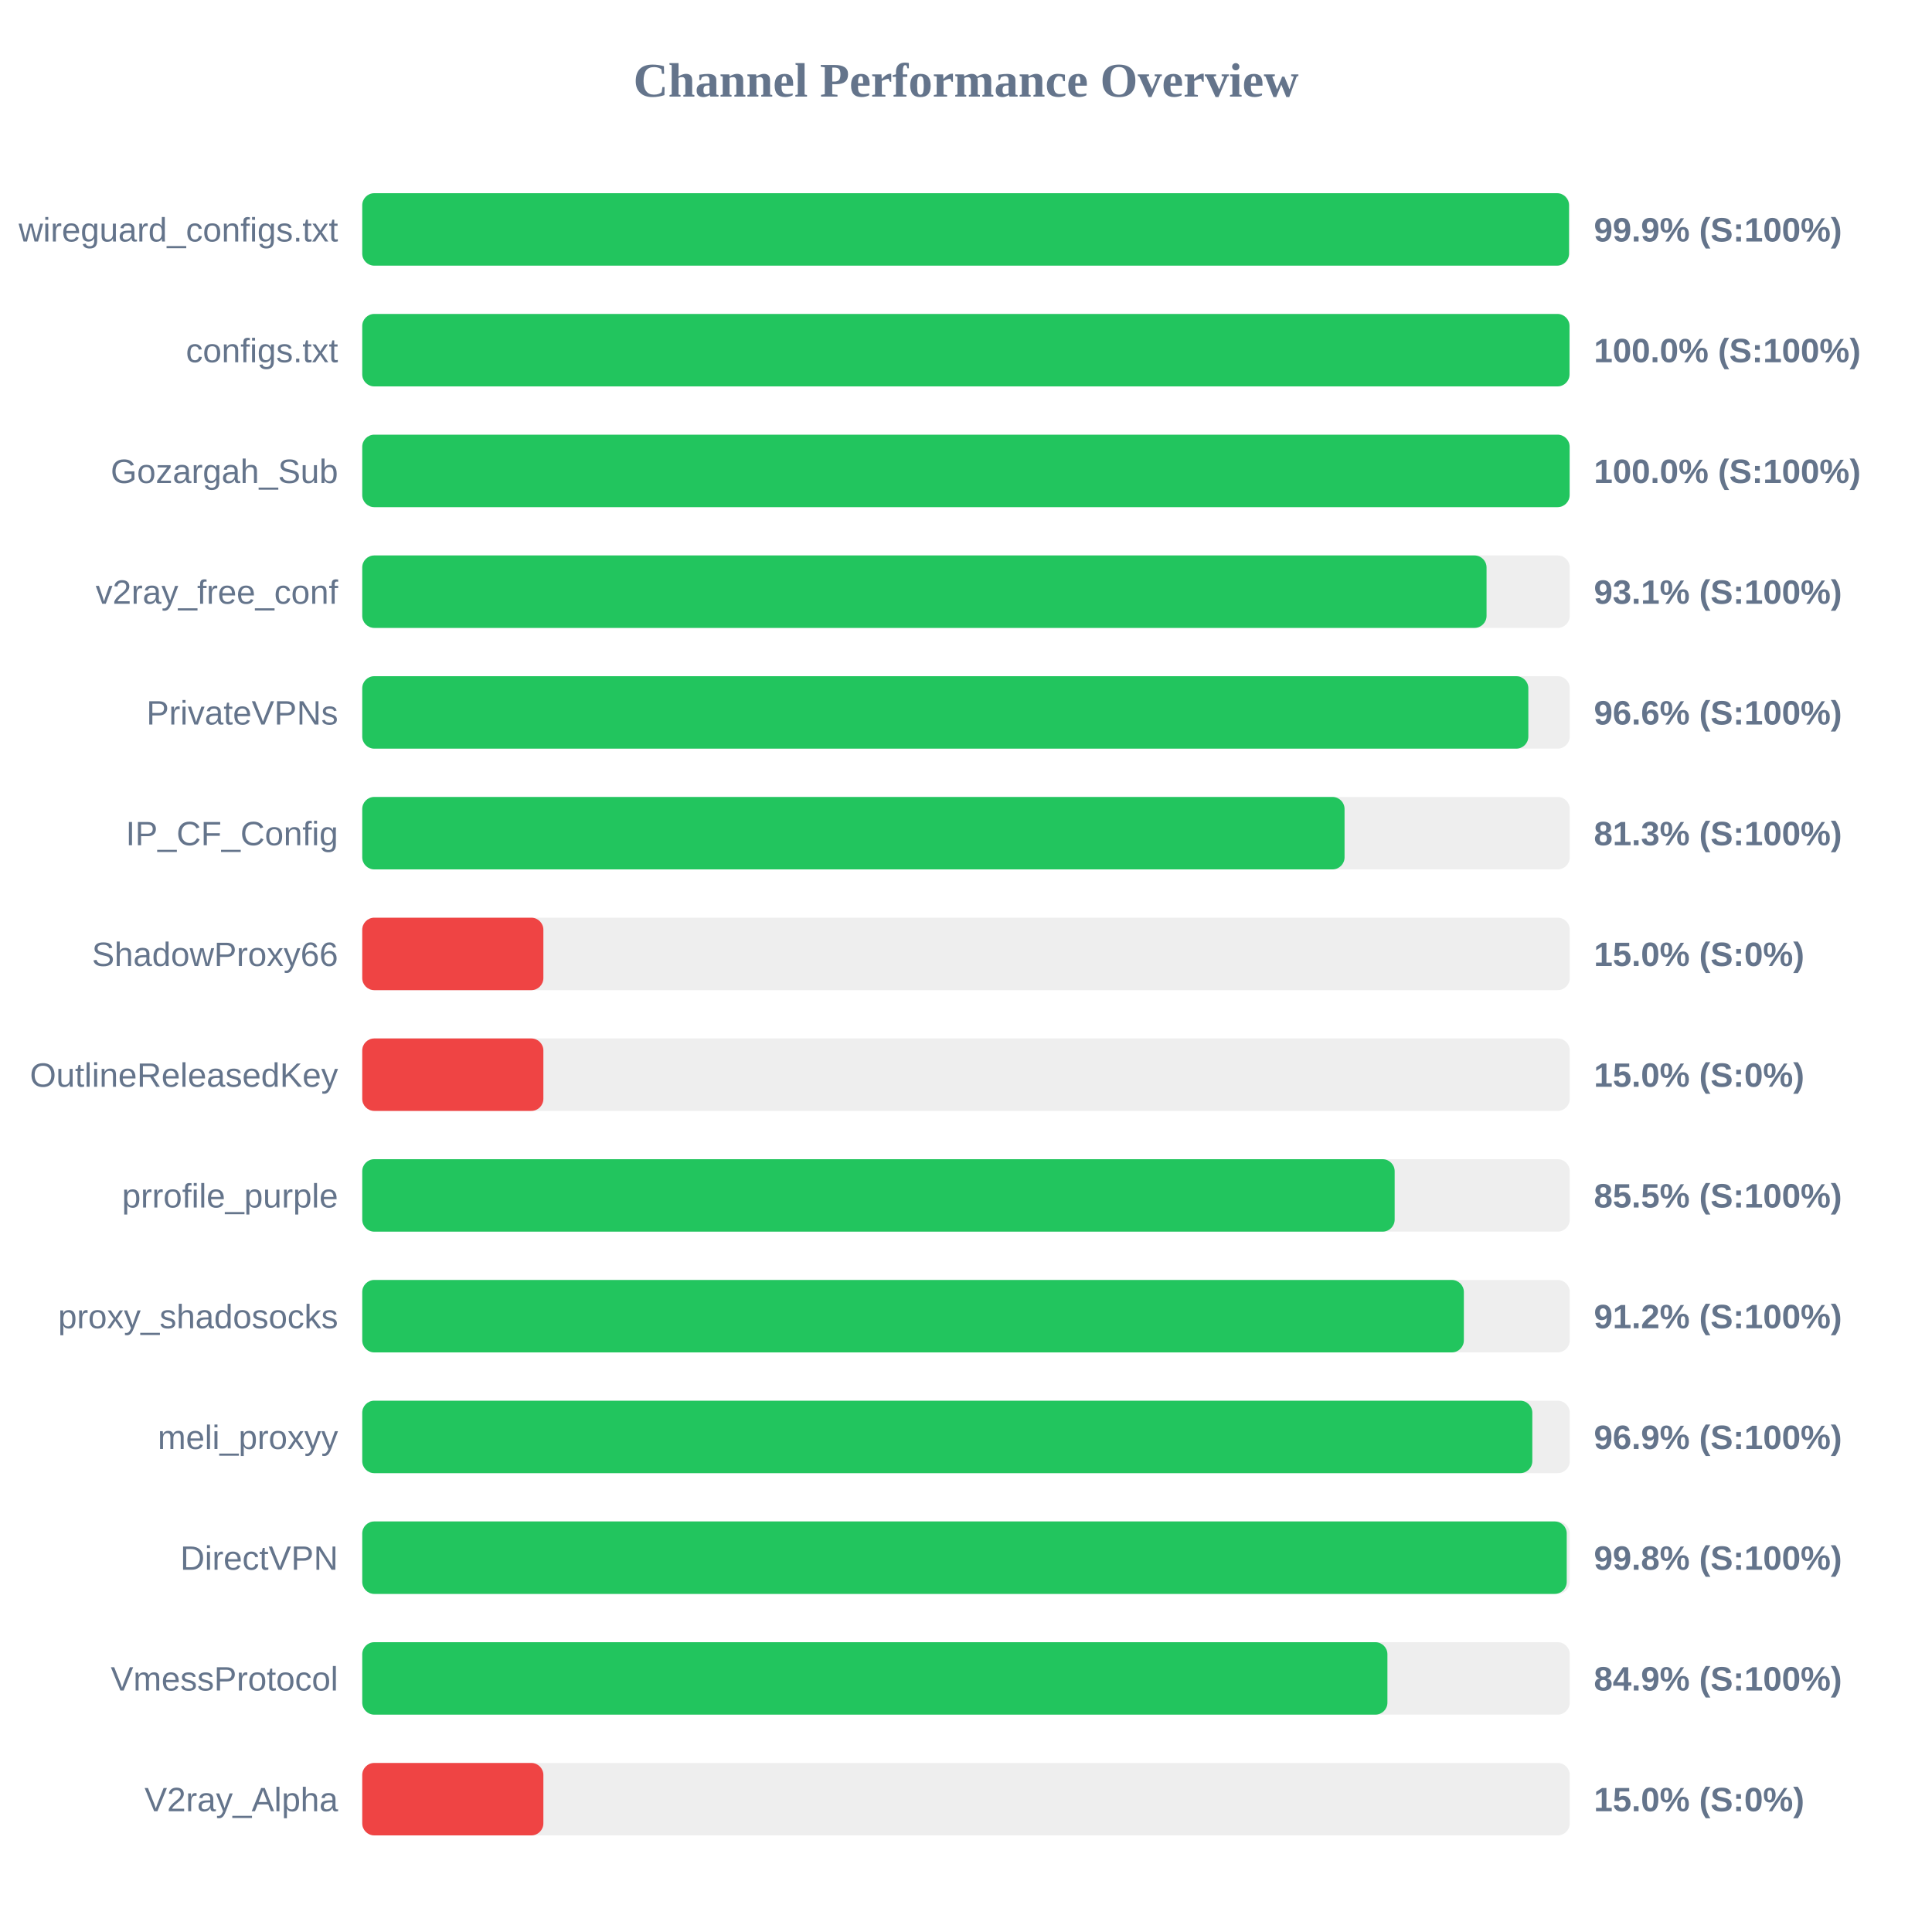
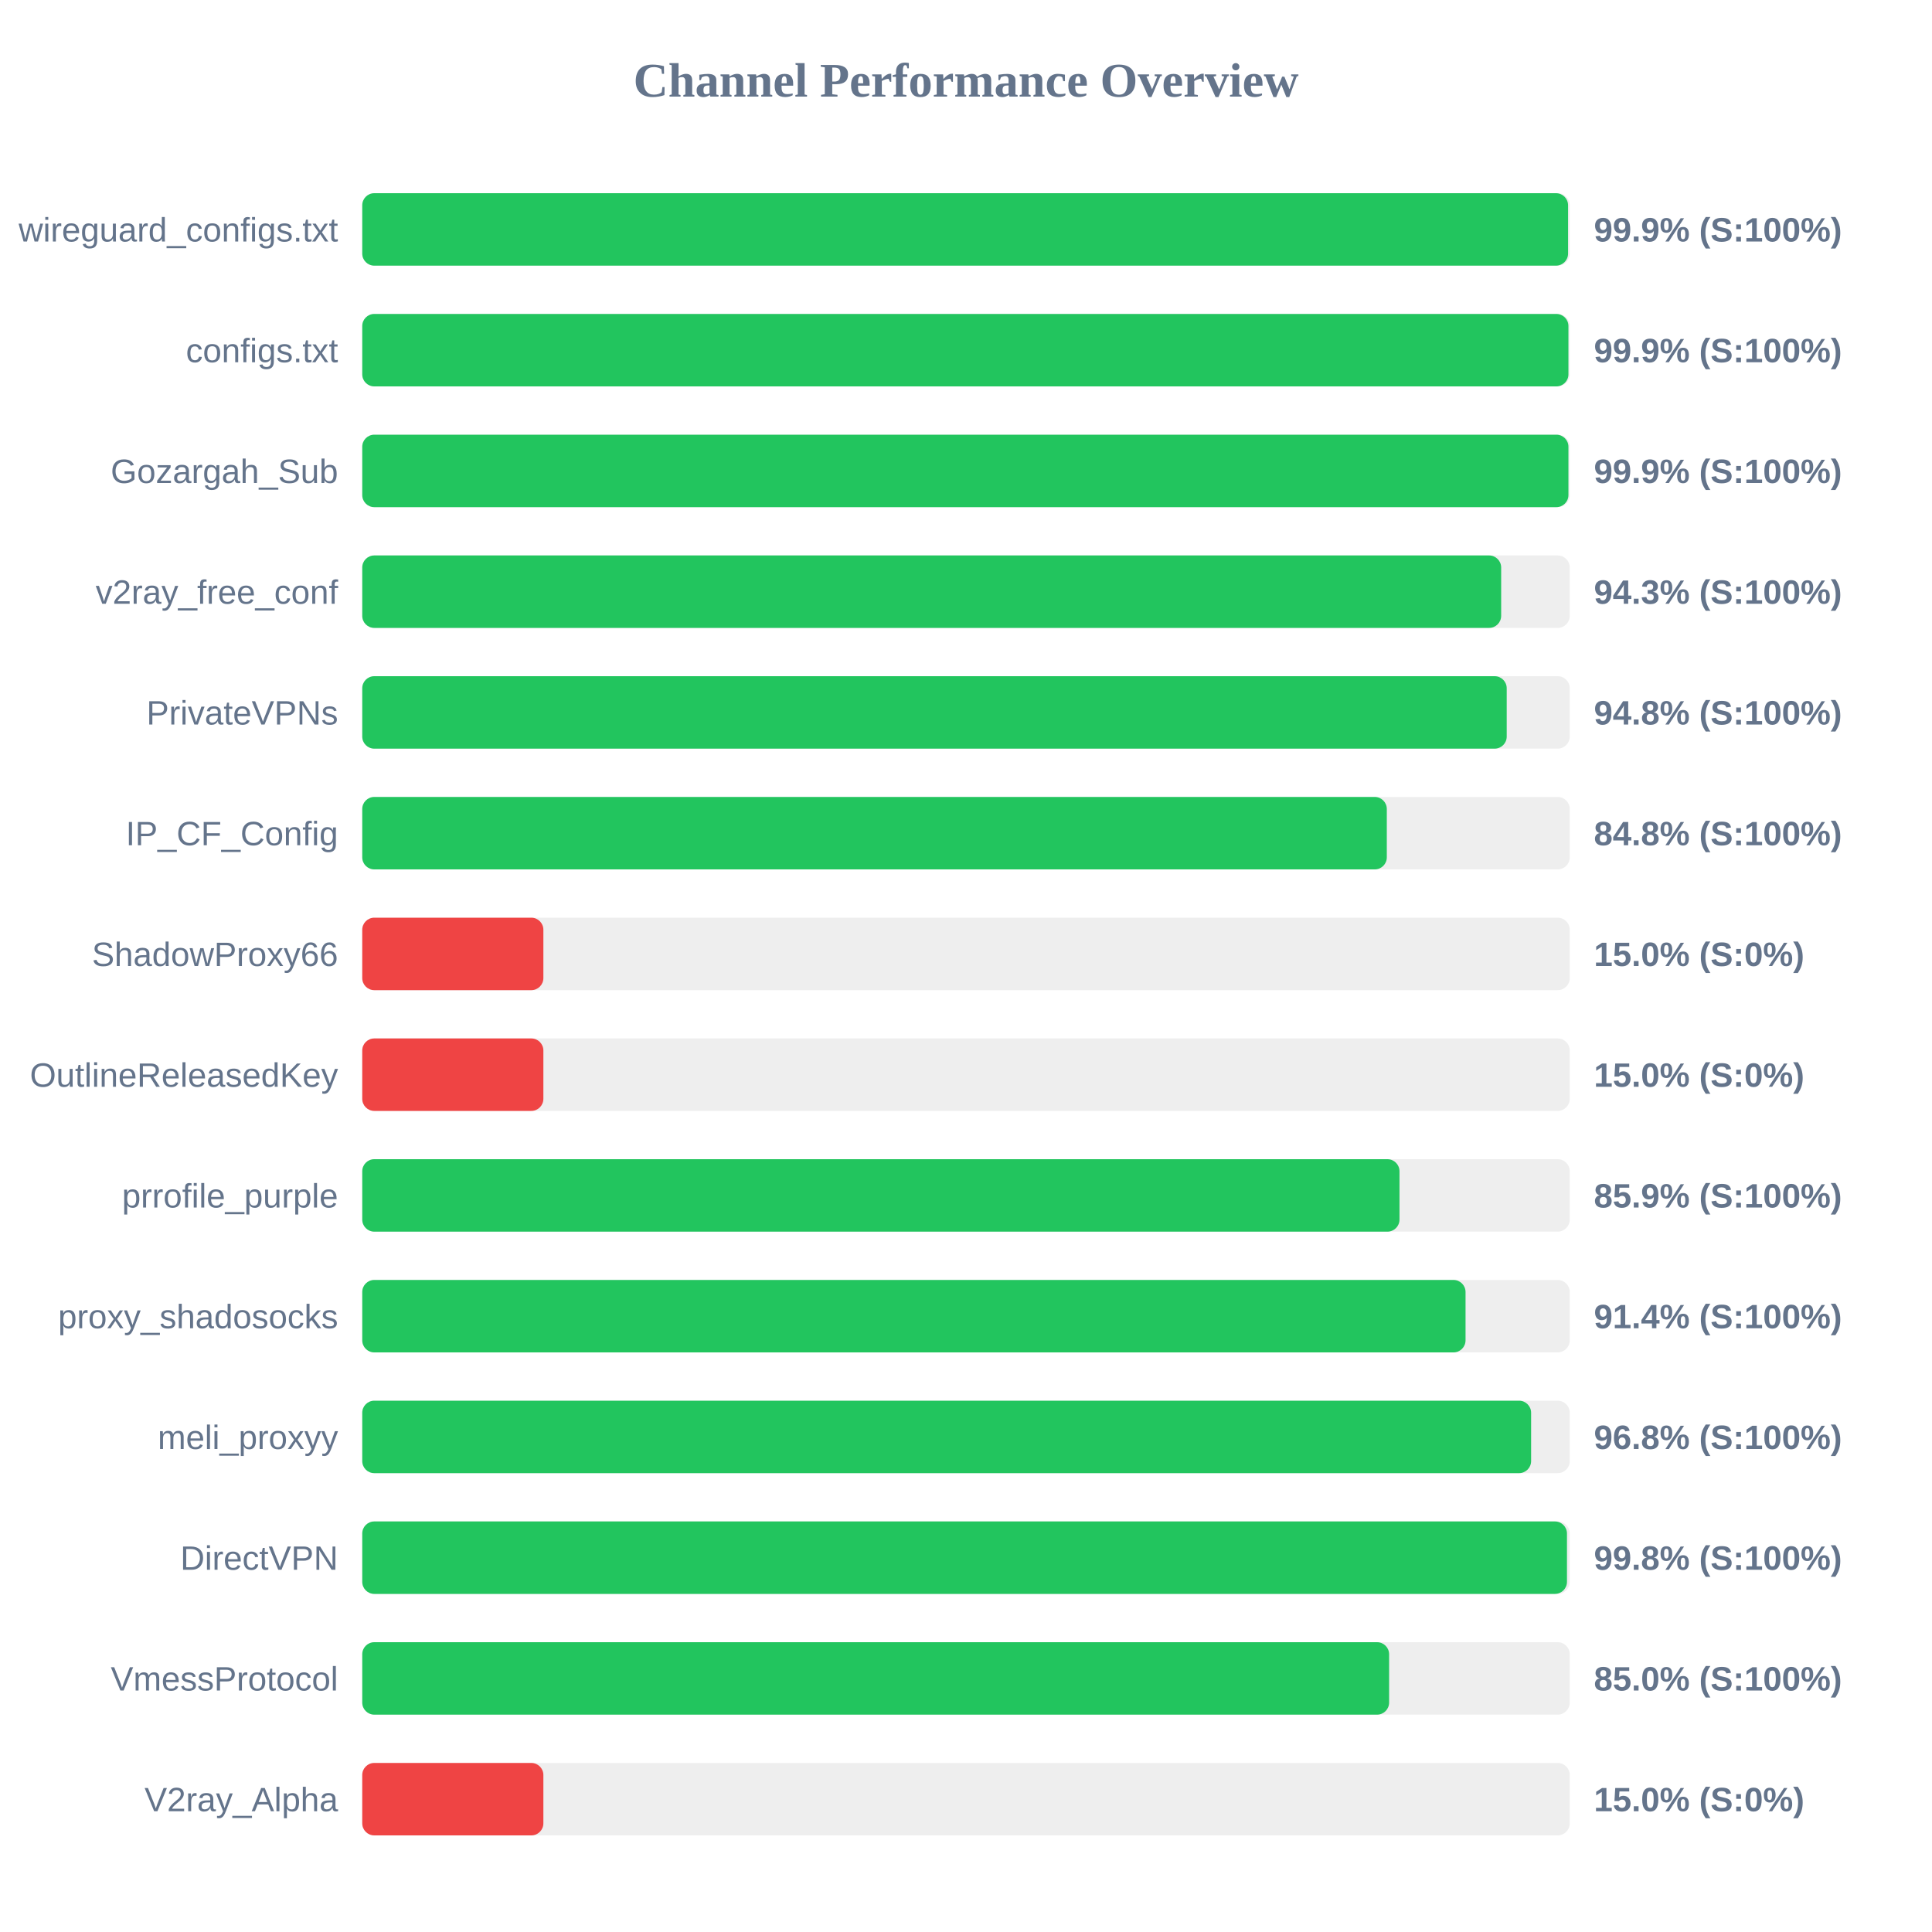
<svg xmlns="http://www.w3.org/2000/svg" width="800" height="800" version="1.1">
  <style>
        .row { font: 14px Arial; fill: #64748b; }
        .score { font: bold 14px Arial; fill: #64748b; }
    </style>
  <text x="400" y="40" text-anchor="middle" font-size="20px" font-weight="bold" fill="#64748b">Channel Performance Overview</text>
  <rect x="150" y="80" width="500" height="30" fill="#eee" rx="5" />
-   <rect x="150" y="80" width="499.7" height="30" fill="#22c55e" rx="5" />
+   <rect x="150" y="80" width="499.3" height="30" fill="#22c55e" rx="5" />
  <text x="140" y="100" text-anchor="end" class="row">wireguard_configs.txt</text>
  <text x="660" y="100" text-anchor="start" class="score">99.9% (S:100%)</text>
  <rect x="150" y="130" width="500" height="30" fill="#eee" rx="5" />
-   <rect x="150" y="130" width="499.9" height="30" fill="#22c55e" rx="5" />
+   <rect x="150" y="130" width="499.45" height="30" fill="#22c55e" rx="5" />
  <text x="140" y="150" text-anchor="end" class="row">configs.txt</text>
-   <text x="660" y="150" text-anchor="start" class="score">100.0% (S:100%)</text>
+   <text x="660" y="150" text-anchor="start" class="score">99.9% (S:100%)</text>
  <rect x="150" y="180" width="500" height="30" fill="#eee" rx="5" />
-   <rect x="150" y="180" width="499.95" height="30" fill="#22c55e" rx="5" />
+   <rect x="150" y="180" width="499.45" height="30" fill="#22c55e" rx="5" />
  <text x="140" y="200" text-anchor="end" class="row">Gozargah_Sub</text>
-   <text x="660" y="200" text-anchor="start" class="score">100.0% (S:100%)</text>
+   <text x="660" y="200" text-anchor="start" class="score">99.9% (S:100%)</text>
  <rect x="150" y="230" width="500" height="30" fill="#eee" rx="5" />
-   <rect x="150" y="230" width="465.55" height="30" fill="#22c55e" rx="5" />
+   <rect x="150" y="230" width="471.6" height="30" fill="#22c55e" rx="5" />
  <text x="140" y="250" text-anchor="end" class="row">v2ray_free_conf</text>
-   <text x="660" y="250" text-anchor="start" class="score">93.1% (S:100%)</text>
+   <text x="660" y="250" text-anchor="start" class="score">94.3% (S:100%)</text>
  <rect x="150" y="280" width="500" height="30" fill="#eee" rx="5" />
-   <rect x="150" y="280" width="482.85" height="30" fill="#22c55e" rx="5" />
+   <rect x="150" y="280" width="473.9" height="30" fill="#22c55e" rx="5" />
  <text x="140" y="300" text-anchor="end" class="row">PrivateVPNs</text>
-   <text x="660" y="300" text-anchor="start" class="score">96.6% (S:100%)</text>
+   <text x="660" y="300" text-anchor="start" class="score">94.8% (S:100%)</text>
  <rect x="150" y="330" width="500" height="30" fill="#eee" rx="5" />
-   <rect x="150" y="330" width="406.75" height="30" fill="#22c55e" rx="5" />
+   <rect x="150" y="330" width="424.25" height="30" fill="#22c55e" rx="5" />
  <text x="140" y="350" text-anchor="end" class="row">IP_CF_Config</text>
-   <text x="660" y="350" text-anchor="start" class="score">81.3% (S:100%)</text>
+   <text x="660" y="350" text-anchor="start" class="score">84.8% (S:100%)</text>
  <rect x="150" y="380" width="500" height="30" fill="#eee" rx="5" />
  <rect x="150" y="380" width="75.0" height="30" fill="#ef4444" rx="5" />
  <text x="140" y="400" text-anchor="end" class="row">ShadowProxy66</text>
  <text x="660" y="400" text-anchor="start" class="score">15.0% (S:0%)</text>
  <rect x="150" y="430" width="500" height="30" fill="#eee" rx="5" />
  <rect x="150" y="430" width="75.0" height="30" fill="#ef4444" rx="5" />
  <text x="140" y="450" text-anchor="end" class="row">OutlineReleasedKey</text>
  <text x="660" y="450" text-anchor="start" class="score">15.0% (S:0%)</text>
  <rect x="150" y="480" width="500" height="30" fill="#eee" rx="5" />
-   <rect x="150" y="480" width="427.5" height="30" fill="#22c55e" rx="5" />
+   <rect x="150" y="480" width="429.5" height="30" fill="#22c55e" rx="5" />
  <text x="140" y="500" text-anchor="end" class="row">prrofile_purple</text>
-   <text x="660" y="500" text-anchor="start" class="score">85.5% (S:100%)</text>
+   <text x="660" y="500" text-anchor="start" class="score">85.9% (S:100%)</text>
  <rect x="150" y="530" width="500" height="30" fill="#eee" rx="5" />
-   <rect x="150" y="530" width="456.15" height="30" fill="#22c55e" rx="5" />
+   <rect x="150" y="530" width="456.85" height="30" fill="#22c55e" rx="5" />
  <text x="140" y="550" text-anchor="end" class="row">proxy_shadosocks</text>
-   <text x="660" y="550" text-anchor="start" class="score">91.2% (S:100%)</text>
+   <text x="660" y="550" text-anchor="start" class="score">91.4% (S:100%)</text>
  <rect x="150" y="580" width="500" height="30" fill="#eee" rx="5" />
-   <rect x="150" y="580" width="484.5" height="30" fill="#22c55e" rx="5" />
+   <rect x="150" y="580" width="484.0" height="30" fill="#22c55e" rx="5" />
  <text x="140" y="600" text-anchor="end" class="row">meli_proxyy</text>
-   <text x="660" y="600" text-anchor="start" class="score">96.9% (S:100%)</text>
+   <text x="660" y="600" text-anchor="start" class="score">96.8% (S:100%)</text>
  <rect x="150" y="630" width="500" height="30" fill="#eee" rx="5" />
-   <rect x="150" y="630" width="498.75" height="30" fill="#22c55e" rx="5" />
+   <rect x="150" y="630" width="498.85" height="30" fill="#22c55e" rx="5" />
  <text x="140" y="650" text-anchor="end" class="row">DirectVPN</text>
  <text x="660" y="650" text-anchor="start" class="score">99.8% (S:100%)</text>
  <rect x="150" y="680" width="500" height="30" fill="#eee" rx="5" />
-   <rect x="150" y="680" width="424.5" height="30" fill="#22c55e" rx="5" />
+   <rect x="150" y="680" width="425.2" height="30" fill="#22c55e" rx="5" />
  <text x="140" y="700" text-anchor="end" class="row">VmessProtocol</text>
-   <text x="660" y="700" text-anchor="start" class="score">84.9% (S:100%)</text>
+   <text x="660" y="700" text-anchor="start" class="score">85.0% (S:100%)</text>
  <rect x="150" y="730" width="500" height="30" fill="#eee" rx="5" />
  <rect x="150" y="730" width="75.0" height="30" fill="#ef4444" rx="5" />
  <text x="140" y="750" text-anchor="end" class="row">V2ray_Alpha</text>
  <text x="660" y="750" text-anchor="start" class="score">15.0% (S:0%)</text>
</svg>
